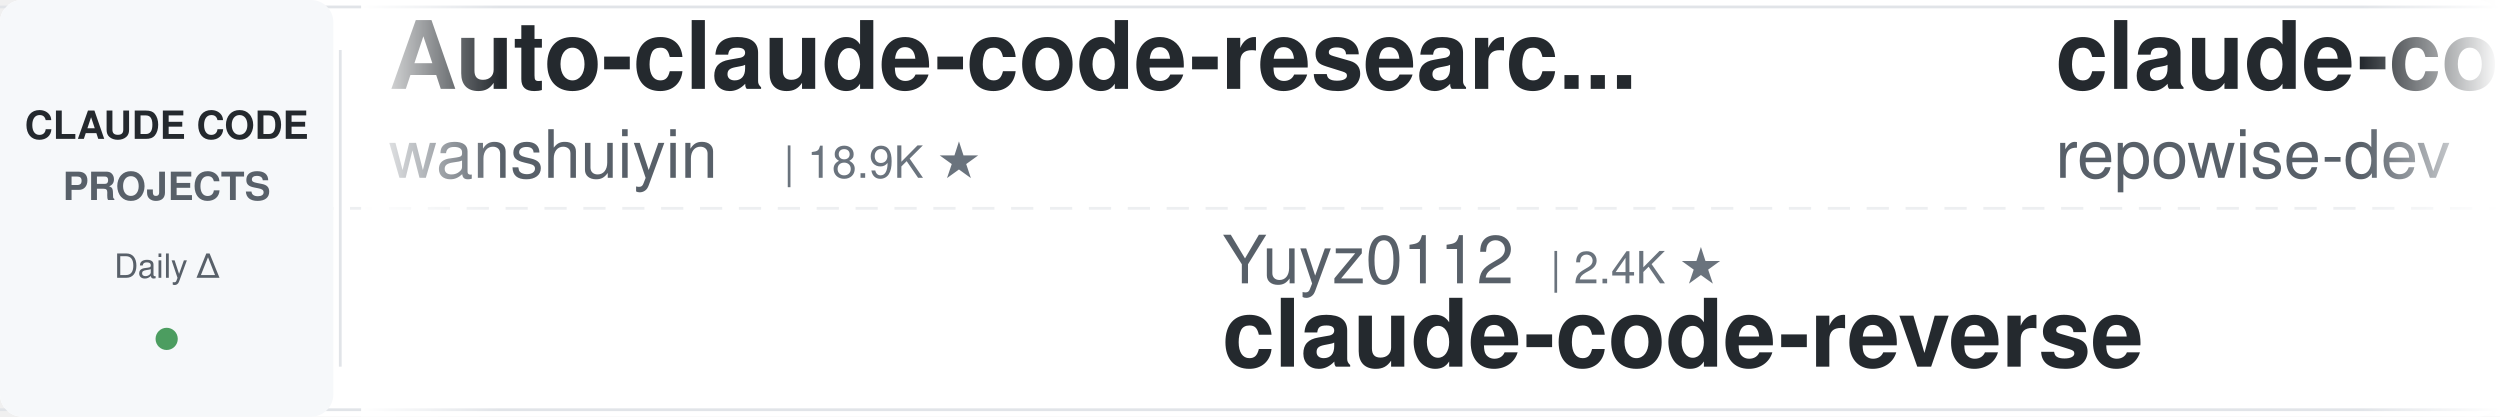
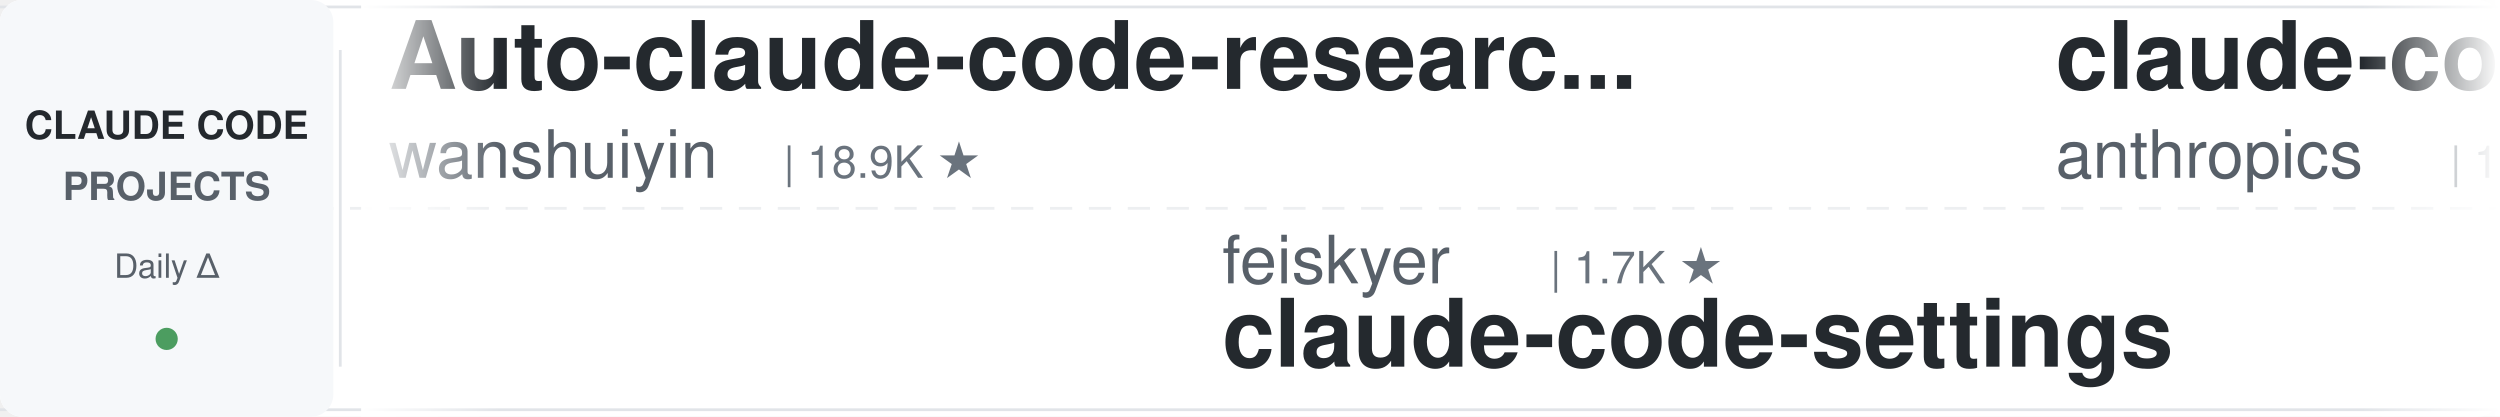
<svg xmlns="http://www.w3.org/2000/svg" width="900" height="150">
  <defs>
    <linearGradient id="leftFade" x1="0%" y1="0%" x2="100%" y2="0%">
      <stop offset="0%" style="stop-color:#ffffff;stop-opacity:1" />
      <stop offset="100%" style="stop-color:#ffffff;stop-opacity:0" />
    </linearGradient>
    <linearGradient id="rightFade" x1="0%" y1="0%" x2="100%" y2="0%">
      <stop offset="0%" style="stop-color:#ffffff;stop-opacity:0" />
      <stop offset="100%" style="stop-color:#ffffff;stop-opacity:1" />
    </linearGradient>
  </defs>
  <rect width="900" height="150" fill="#ffffff" rx="8" />
  <rect x="0" y="2" width="900" height="1" fill="#e1e4e8" />
  <rect x="0" y="147" width="900" height="1" fill="#e1e4e8" />
  <line x1="0" y1="75" x2="900" y2="75" stroke="#e1e4e8" stroke-width="1" stroke-dasharray="8 6" opacity="0.6" />
  <rect x="0" y="0" width="120" height="150" fill="#f6f8fa" rx="8" />
  <text x="60" y="50" font-family="-apple-system, BlinkMacSystemFont, 'Segoe UI', Helvetica, Arial, sans-serif" font-size="14" font-weight="600" fill="#24292e" text-anchor="middle">CLAUDE CODE</text>
  <text x="60" y="72" font-family="-apple-system, BlinkMacSystemFont, 'Segoe UI', Helvetica, Arial, sans-serif" font-size="14" font-weight="600" fill="#586069" text-anchor="middle">PROJECTS</text>
  <text x="60" y="100" font-family="-apple-system, BlinkMacSystemFont, 'Segoe UI', Helvetica, Arial, sans-serif" font-size="12" font-weight="500" fill="#586069" text-anchor="middle">Daily Δ</text>
  <circle cx="60" cy="122" r="4" fill="#22863a" opacity="0.8" />
  <rect x="122" y="18" width="1" height="114" fill="#e1e4e8" />
  <clipPath id="tickerClip">
    <rect x="130" y="0" width="770" height="150" />
  </clipPath>
  <g clip-path="url(#tickerClip)">
    <g id="tickerItems">
      <animateTransform attributeName="transform" attributeType="XML" type="translate" from="0 0" to="-3000 0" dur="54s" repeatCount="indefinite" />
      <g transform="translate(0, 0)">
        <text x="140" y="32" font-family="-apple-system, BlinkMacSystemFont, 'Segoe UI', Helvetica, Arial, sans-serif" font-size="34" font-weight="600" fill="#24292e">Auto-claude-code-researc...</text>
        <text x="140" y="64" font-family="-apple-system, BlinkMacSystemFont, 'Segoe UI', Helvetica, Arial, sans-serif" font-size="24" font-weight="400" fill="#586069">wanshuiyin</text>
        <text x="282" y="64" font-family="-apple-system, BlinkMacSystemFont, 'Segoe UI', Helvetica, Arial, sans-serif" font-size="16" font-weight="500" fill="#6a737d">| 18.9K ★</text>
      </g>
      <g transform="translate(300, 0)">
-         <text x="140" y="102" font-family="-apple-system, BlinkMacSystemFont, 'Segoe UI', Helvetica, Arial, sans-serif" font-size="24" font-weight="400" fill="#586069">Yuyz0112</text>
-         <text x="258" y="102" font-family="-apple-system, BlinkMacSystemFont, 'Segoe UI', Helvetica, Arial, sans-serif" font-size="16" font-weight="500" fill="#6a737d">| 2.4K ★</text>
-         <text x="140" y="132" font-family="-apple-system, BlinkMacSystemFont, 'Segoe UI', Helvetica, Arial, sans-serif" font-size="34" font-weight="600" fill="#24292e">claude-code-reverse</text>
+         <text x="140" y="102" font-family="-apple-system, BlinkMacSystemFont, 'Segoe UI', Helvetica, Arial, sans-serif" font-size="24" font-weight="400" fill="#586069">feiskyer</text>
+         <text x="258" y="102" font-family="-apple-system, BlinkMacSystemFont, 'Segoe UI', Helvetica, Arial, sans-serif" font-size="16" font-weight="500" fill="#6a737d">| 1.7K ★</text>
+         <text x="140" y="132" font-family="-apple-system, BlinkMacSystemFont, 'Segoe UI', Helvetica, Arial, sans-serif" font-size="34" font-weight="600" fill="#24292e">claude-code-settings</text>
      </g>
      <g transform="translate(600, 0)">
-         <text x="140" y="32" font-family="-apple-system, BlinkMacSystemFont, 'Segoe UI', Helvetica, Arial, sans-serif" font-size="34" font-weight="600" fill="#24292e">claude-code-prompts</text>
-         <text x="140" y="64" font-family="-apple-system, BlinkMacSystemFont, 'Segoe UI', Helvetica, Arial, sans-serif" font-size="24" font-weight="400" fill="#586069">repowise-dev</text>
-         <text x="306" y="64" font-family="-apple-system, BlinkMacSystemFont, 'Segoe UI', Helvetica, Arial, sans-serif" font-size="16" font-weight="500" fill="#6a737d">| 1.2K ★</text>
+         <text x="140" y="32" font-family="-apple-system, BlinkMacSystemFont, 'Segoe UI', Helvetica, Arial, sans-serif" font-size="34" font-weight="600" fill="#24292e">claude-code-base-action</text>
+         <text x="140" y="64" font-family="-apple-system, BlinkMacSystemFont, 'Segoe UI', Helvetica, Arial, sans-serif" font-size="24" font-weight="400" fill="#586069">anthropics</text>
+         <text x="282" y="64" font-family="-apple-system, BlinkMacSystemFont, 'Segoe UI', Helvetica, Arial, sans-serif" font-size="16" font-weight="500" fill="#6a737d">| 1.0K ★</text>
      </g>
      <g transform="translate(900, 0)">
-         <text x="140" y="102" font-family="-apple-system, BlinkMacSystemFont, 'Segoe UI', Helvetica, Arial, sans-serif" font-size="24" font-weight="400" fill="#586069">diet103</text>
-         <text x="246" y="102" font-family="-apple-system, BlinkMacSystemFont, 'Segoe UI', Helvetica, Arial, sans-serif" font-size="16" font-weight="500" fill="#6a737d">| 10.1K ★</text>
-         <text x="140" y="132" font-family="-apple-system, BlinkMacSystemFont, 'Segoe UI', Helvetica, Arial, sans-serif" font-size="34" font-weight="600" fill="#24292e">claude-code-infrastructu...</text>
+         <text x="140" y="102" font-family="-apple-system, BlinkMacSystemFont, 'Segoe UI', Helvetica, Arial, sans-serif" font-size="24" font-weight="400" fill="#586069">shanraisshan</text>
+         <text x="306" y="102" font-family="-apple-system, BlinkMacSystemFont, 'Segoe UI', Helvetica, Arial, sans-serif" font-size="16" font-weight="500" fill="#6a737d">| 68.8K ★</text>
+         <text x="140" y="132" font-family="-apple-system, BlinkMacSystemFont, 'Segoe UI', Helvetica, Arial, sans-serif" font-size="34" font-weight="600" fill="#24292e">claude-code-best-practic...</text>
      </g>
      <g transform="translate(1200, 0)">
-         <text x="140" y="32" font-family="-apple-system, BlinkMacSystemFont, 'Segoe UI', Helvetica, Arial, sans-serif" font-size="34" font-weight="600" fill="#24292e">learn-claude-code</text>
-         <text x="140" y="64" font-family="-apple-system, BlinkMacSystemFont, 'Segoe UI', Helvetica, Arial, sans-serif" font-size="24" font-weight="400" fill="#586069">shareAI-lab</text>
-         <text x="294" y="64" font-family="-apple-system, BlinkMacSystemFont, 'Segoe UI', Helvetica, Arial, sans-serif" font-size="16" font-weight="500" fill="#6a737d">| 80.1K ★</text>
+         <text x="140" y="32" font-family="-apple-system, BlinkMacSystemFont, 'Segoe UI', Helvetica, Arial, sans-serif" font-size="34" font-weight="600" fill="#24292e">free-claude-code</text>
+         <text x="140" y="64" font-family="-apple-system, BlinkMacSystemFont, 'Segoe UI', Helvetica, Arial, sans-serif" font-size="24" font-weight="400" fill="#586069">Alishahryar1</text>
+         <text x="306" y="64" font-family="-apple-system, BlinkMacSystemFont, 'Segoe UI', Helvetica, Arial, sans-serif" font-size="16" font-weight="500" fill="#6a737d">| 67.4K ★</text>
      </g>
      <g transform="translate(1500, 0)">
-         <text x="140" y="102" font-family="-apple-system, BlinkMacSystemFont, 'Segoe UI', Helvetica, Arial, sans-serif" font-size="24" font-weight="400" fill="#586069">musistudio</text>
-         <text x="282" y="102" font-family="-apple-system, BlinkMacSystemFont, 'Segoe UI', Helvetica, Arial, sans-serif" font-size="16" font-weight="500" fill="#6a737d">| 38.1K ★</text>
-         <text x="140" y="132" font-family="-apple-system, BlinkMacSystemFont, 'Segoe UI', Helvetica, Arial, sans-serif" font-size="34" font-weight="600" fill="#24292e">claude-code-router</text>
+         <text x="140" y="102" font-family="-apple-system, BlinkMacSystemFont, 'Segoe UI', Helvetica, Arial, sans-serif" font-size="24" font-weight="400" fill="#586069">Windy3f3f3f3f</text>
+         <text x="318" y="102" font-family="-apple-system, BlinkMacSystemFont, 'Segoe UI', Helvetica, Arial, sans-serif" font-size="16" font-weight="500" fill="#6a737d">| 2.8K ★</text>
+         <text x="140" y="132" font-family="-apple-system, BlinkMacSystemFont, 'Segoe UI', Helvetica, Arial, sans-serif" font-size="34" font-weight="600" fill="#24292e">claude-code-from-scratch</text>
      </g>
      <g transform="translate(1800, 0)">
-         <text x="140" y="32" font-family="-apple-system, BlinkMacSystemFont, 'Segoe UI', Helvetica, Arial, sans-serif" font-size="34" font-weight="600" fill="#24292e">claude-code-history-view...</text>
-         <text x="140" y="64" font-family="-apple-system, BlinkMacSystemFont, 'Segoe UI', Helvetica, Arial, sans-serif" font-size="24" font-weight="400" fill="#586069">jhlee0409</text>
-         <text x="270" y="64" font-family="-apple-system, BlinkMacSystemFont, 'Segoe UI', Helvetica, Arial, sans-serif" font-size="16" font-weight="500" fill="#6a737d">| 2.3K ★</text>
+         <text x="140" y="32" font-family="-apple-system, BlinkMacSystemFont, 'Segoe UI', Helvetica, Arial, sans-serif" font-size="34" font-weight="600" fill="#24292e">claude-code-cli</text>
+         <text x="140" y="64" font-family="-apple-system, BlinkMacSystemFont, 'Segoe UI', Helvetica, Arial, sans-serif" font-size="24" font-weight="400" fill="#586069">huangserva</text>
+         <text x="282" y="64" font-family="-apple-system, BlinkMacSystemFont, 'Segoe UI', Helvetica, Arial, sans-serif" font-size="16" font-weight="500" fill="#6a737d">| 630 ★</text>
      </g>
      <g transform="translate(2100, 0)">
-         <text x="140" y="102" font-family="-apple-system, BlinkMacSystemFont, 'Segoe UI', Helvetica, Arial, sans-serif" font-size="24" font-weight="400" fill="#586069">FlorianBruniaux</text>
-         <text x="342" y="102" font-family="-apple-system, BlinkMacSystemFont, 'Segoe UI', Helvetica, Arial, sans-serif" font-size="16" font-weight="500" fill="#6a737d">| 6.4K ★</text>
-         <text x="140" y="132" font-family="-apple-system, BlinkMacSystemFont, 'Segoe UI', Helvetica, Arial, sans-serif" font-size="34" font-weight="600" fill="#24292e">claude-code-ultimate-gui...</text>
+         <text x="140" y="102" font-family="-apple-system, BlinkMacSystemFont, 'Segoe UI', Helvetica, Arial, sans-serif" font-size="24" font-weight="400" fill="#586069">Chachamaru127</text>
+         <text x="318" y="102" font-family="-apple-system, BlinkMacSystemFont, 'Segoe UI', Helvetica, Arial, sans-serif" font-size="16" font-weight="500" fill="#6a737d">| 3.2K ★</text>
+         <text x="140" y="132" font-family="-apple-system, BlinkMacSystemFont, 'Segoe UI', Helvetica, Arial, sans-serif" font-size="34" font-weight="600" fill="#24292e">claude-code-harness</text>
      </g>
      <g transform="translate(2400, 0)">
-         <text x="140" y="32" font-family="-apple-system, BlinkMacSystemFont, 'Segoe UI', Helvetica, Arial, sans-serif" font-size="34" font-weight="600" fill="#24292e">pi-vs-claude-code</text>
-         <text x="140" y="64" font-family="-apple-system, BlinkMacSystemFont, 'Segoe UI', Helvetica, Arial, sans-serif" font-size="24" font-weight="400" fill="#586069">disler</text>
-         <text x="234" y="64" font-family="-apple-system, BlinkMacSystemFont, 'Segoe UI', Helvetica, Arial, sans-serif" font-size="16" font-weight="500" fill="#6a737d">| 1.7K ★</text>
+         <text x="140" y="32" font-family="-apple-system, BlinkMacSystemFont, 'Segoe UI', Helvetica, Arial, sans-serif" font-size="34" font-weight="600" fill="#24292e">claude-code-book</text>
+         <text x="140" y="64" font-family="-apple-system, BlinkMacSystemFont, 'Segoe UI', Helvetica, Arial, sans-serif" font-size="24" font-weight="400" fill="#586069">lintsinghua</text>
+         <text x="294" y="64" font-family="-apple-system, BlinkMacSystemFont, 'Segoe UI', Helvetica, Arial, sans-serif" font-size="16" font-weight="500" fill="#6a737d">| 4.4K ★</text>
      </g>
      <g transform="translate(2700, 0)">
-         <text x="140" y="102" font-family="-apple-system, BlinkMacSystemFont, 'Segoe UI', Helvetica, Arial, sans-serif" font-size="24" font-weight="400" fill="#586069">LING71671</text>
-         <text x="270" y="102" font-family="-apple-system, BlinkMacSystemFont, 'Segoe UI', Helvetica, Arial, sans-serif" font-size="16" font-weight="500" fill="#6a737d">| 980 ★</text>
-         <text x="140" y="132" font-family="-apple-system, BlinkMacSystemFont, 'Segoe UI', Helvetica, Arial, sans-serif" font-size="34" font-weight="600" fill="#24292e">Open-ClaudeCode</text>
+         <text x="140" y="102" font-family="-apple-system, BlinkMacSystemFont, 'Segoe UI', Helvetica, Arial, sans-serif" font-size="24" font-weight="400" fill="#586069">SeemSeam</text>
+         <text x="258" y="102" font-family="-apple-system, BlinkMacSystemFont, 'Segoe UI', Helvetica, Arial, sans-serif" font-size="16" font-weight="500" fill="#6a737d">| 3.6K ★</text>
+         <text x="140" y="132" font-family="-apple-system, BlinkMacSystemFont, 'Segoe UI', Helvetica, Arial, sans-serif" font-size="34" font-weight="600" fill="#24292e">claude_codex_bridge</text>
      </g>
      <g transform="translate(3000, 0)">
        <text x="140" y="32" font-family="-apple-system, BlinkMacSystemFont, 'Segoe UI', Helvetica, Arial, sans-serif" font-size="34" font-weight="600" fill="#24292e">Auto-claude-code-researc...</text>
        <text x="140" y="64" font-family="-apple-system, BlinkMacSystemFont, 'Segoe UI', Helvetica, Arial, sans-serif" font-size="24" font-weight="400" fill="#586069">wanshuiyin</text>
        <text x="282" y="64" font-family="-apple-system, BlinkMacSystemFont, 'Segoe UI', Helvetica, Arial, sans-serif" font-size="16" font-weight="500" fill="#6a737d">| 18.9K ★</text>
      </g>
      <g transform="translate(3300, 0)">
-         <text x="140" y="102" font-family="-apple-system, BlinkMacSystemFont, 'Segoe UI', Helvetica, Arial, sans-serif" font-size="24" font-weight="400" fill="#586069">Yuyz0112</text>
-         <text x="258" y="102" font-family="-apple-system, BlinkMacSystemFont, 'Segoe UI', Helvetica, Arial, sans-serif" font-size="16" font-weight="500" fill="#6a737d">| 2.4K ★</text>
-         <text x="140" y="132" font-family="-apple-system, BlinkMacSystemFont, 'Segoe UI', Helvetica, Arial, sans-serif" font-size="34" font-weight="600" fill="#24292e">claude-code-reverse</text>
+         <text x="140" y="102" font-family="-apple-system, BlinkMacSystemFont, 'Segoe UI', Helvetica, Arial, sans-serif" font-size="24" font-weight="400" fill="#586069">feiskyer</text>
+         <text x="258" y="102" font-family="-apple-system, BlinkMacSystemFont, 'Segoe UI', Helvetica, Arial, sans-serif" font-size="16" font-weight="500" fill="#6a737d">| 1.7K ★</text>
+         <text x="140" y="132" font-family="-apple-system, BlinkMacSystemFont, 'Segoe UI', Helvetica, Arial, sans-serif" font-size="34" font-weight="600" fill="#24292e">claude-code-settings</text>
      </g>
      <g transform="translate(3600, 0)">
-         <text x="140" y="32" font-family="-apple-system, BlinkMacSystemFont, 'Segoe UI', Helvetica, Arial, sans-serif" font-size="34" font-weight="600" fill="#24292e">claude-code-prompts</text>
-         <text x="140" y="64" font-family="-apple-system, BlinkMacSystemFont, 'Segoe UI', Helvetica, Arial, sans-serif" font-size="24" font-weight="400" fill="#586069">repowise-dev</text>
-         <text x="306" y="64" font-family="-apple-system, BlinkMacSystemFont, 'Segoe UI', Helvetica, Arial, sans-serif" font-size="16" font-weight="500" fill="#6a737d">| 1.2K ★</text>
+         <text x="140" y="32" font-family="-apple-system, BlinkMacSystemFont, 'Segoe UI', Helvetica, Arial, sans-serif" font-size="34" font-weight="600" fill="#24292e">claude-code-base-action</text>
+         <text x="140" y="64" font-family="-apple-system, BlinkMacSystemFont, 'Segoe UI', Helvetica, Arial, sans-serif" font-size="24" font-weight="400" fill="#586069">anthropics</text>
+         <text x="282" y="64" font-family="-apple-system, BlinkMacSystemFont, 'Segoe UI', Helvetica, Arial, sans-serif" font-size="16" font-weight="500" fill="#6a737d">| 1.0K ★</text>
      </g>
      <g transform="translate(3900, 0)">
-         <text x="140" y="102" font-family="-apple-system, BlinkMacSystemFont, 'Segoe UI', Helvetica, Arial, sans-serif" font-size="24" font-weight="400" fill="#586069">diet103</text>
-         <text x="246" y="102" font-family="-apple-system, BlinkMacSystemFont, 'Segoe UI', Helvetica, Arial, sans-serif" font-size="16" font-weight="500" fill="#6a737d">| 10.1K ★</text>
-         <text x="140" y="132" font-family="-apple-system, BlinkMacSystemFont, 'Segoe UI', Helvetica, Arial, sans-serif" font-size="34" font-weight="600" fill="#24292e">claude-code-infrastructu...</text>
+         <text x="140" y="102" font-family="-apple-system, BlinkMacSystemFont, 'Segoe UI', Helvetica, Arial, sans-serif" font-size="24" font-weight="400" fill="#586069">shanraisshan</text>
+         <text x="306" y="102" font-family="-apple-system, BlinkMacSystemFont, 'Segoe UI', Helvetica, Arial, sans-serif" font-size="16" font-weight="500" fill="#6a737d">| 68.8K ★</text>
+         <text x="140" y="132" font-family="-apple-system, BlinkMacSystemFont, 'Segoe UI', Helvetica, Arial, sans-serif" font-size="34" font-weight="600" fill="#24292e">claude-code-best-practic...</text>
      </g>
    </g>
  </g>
  <rect x="130" y="0" width="50" height="150" fill="url(#leftFade)" />
  <rect x="850" y="0" width="50" height="150" fill="url(#rightFade)" />
</svg>
